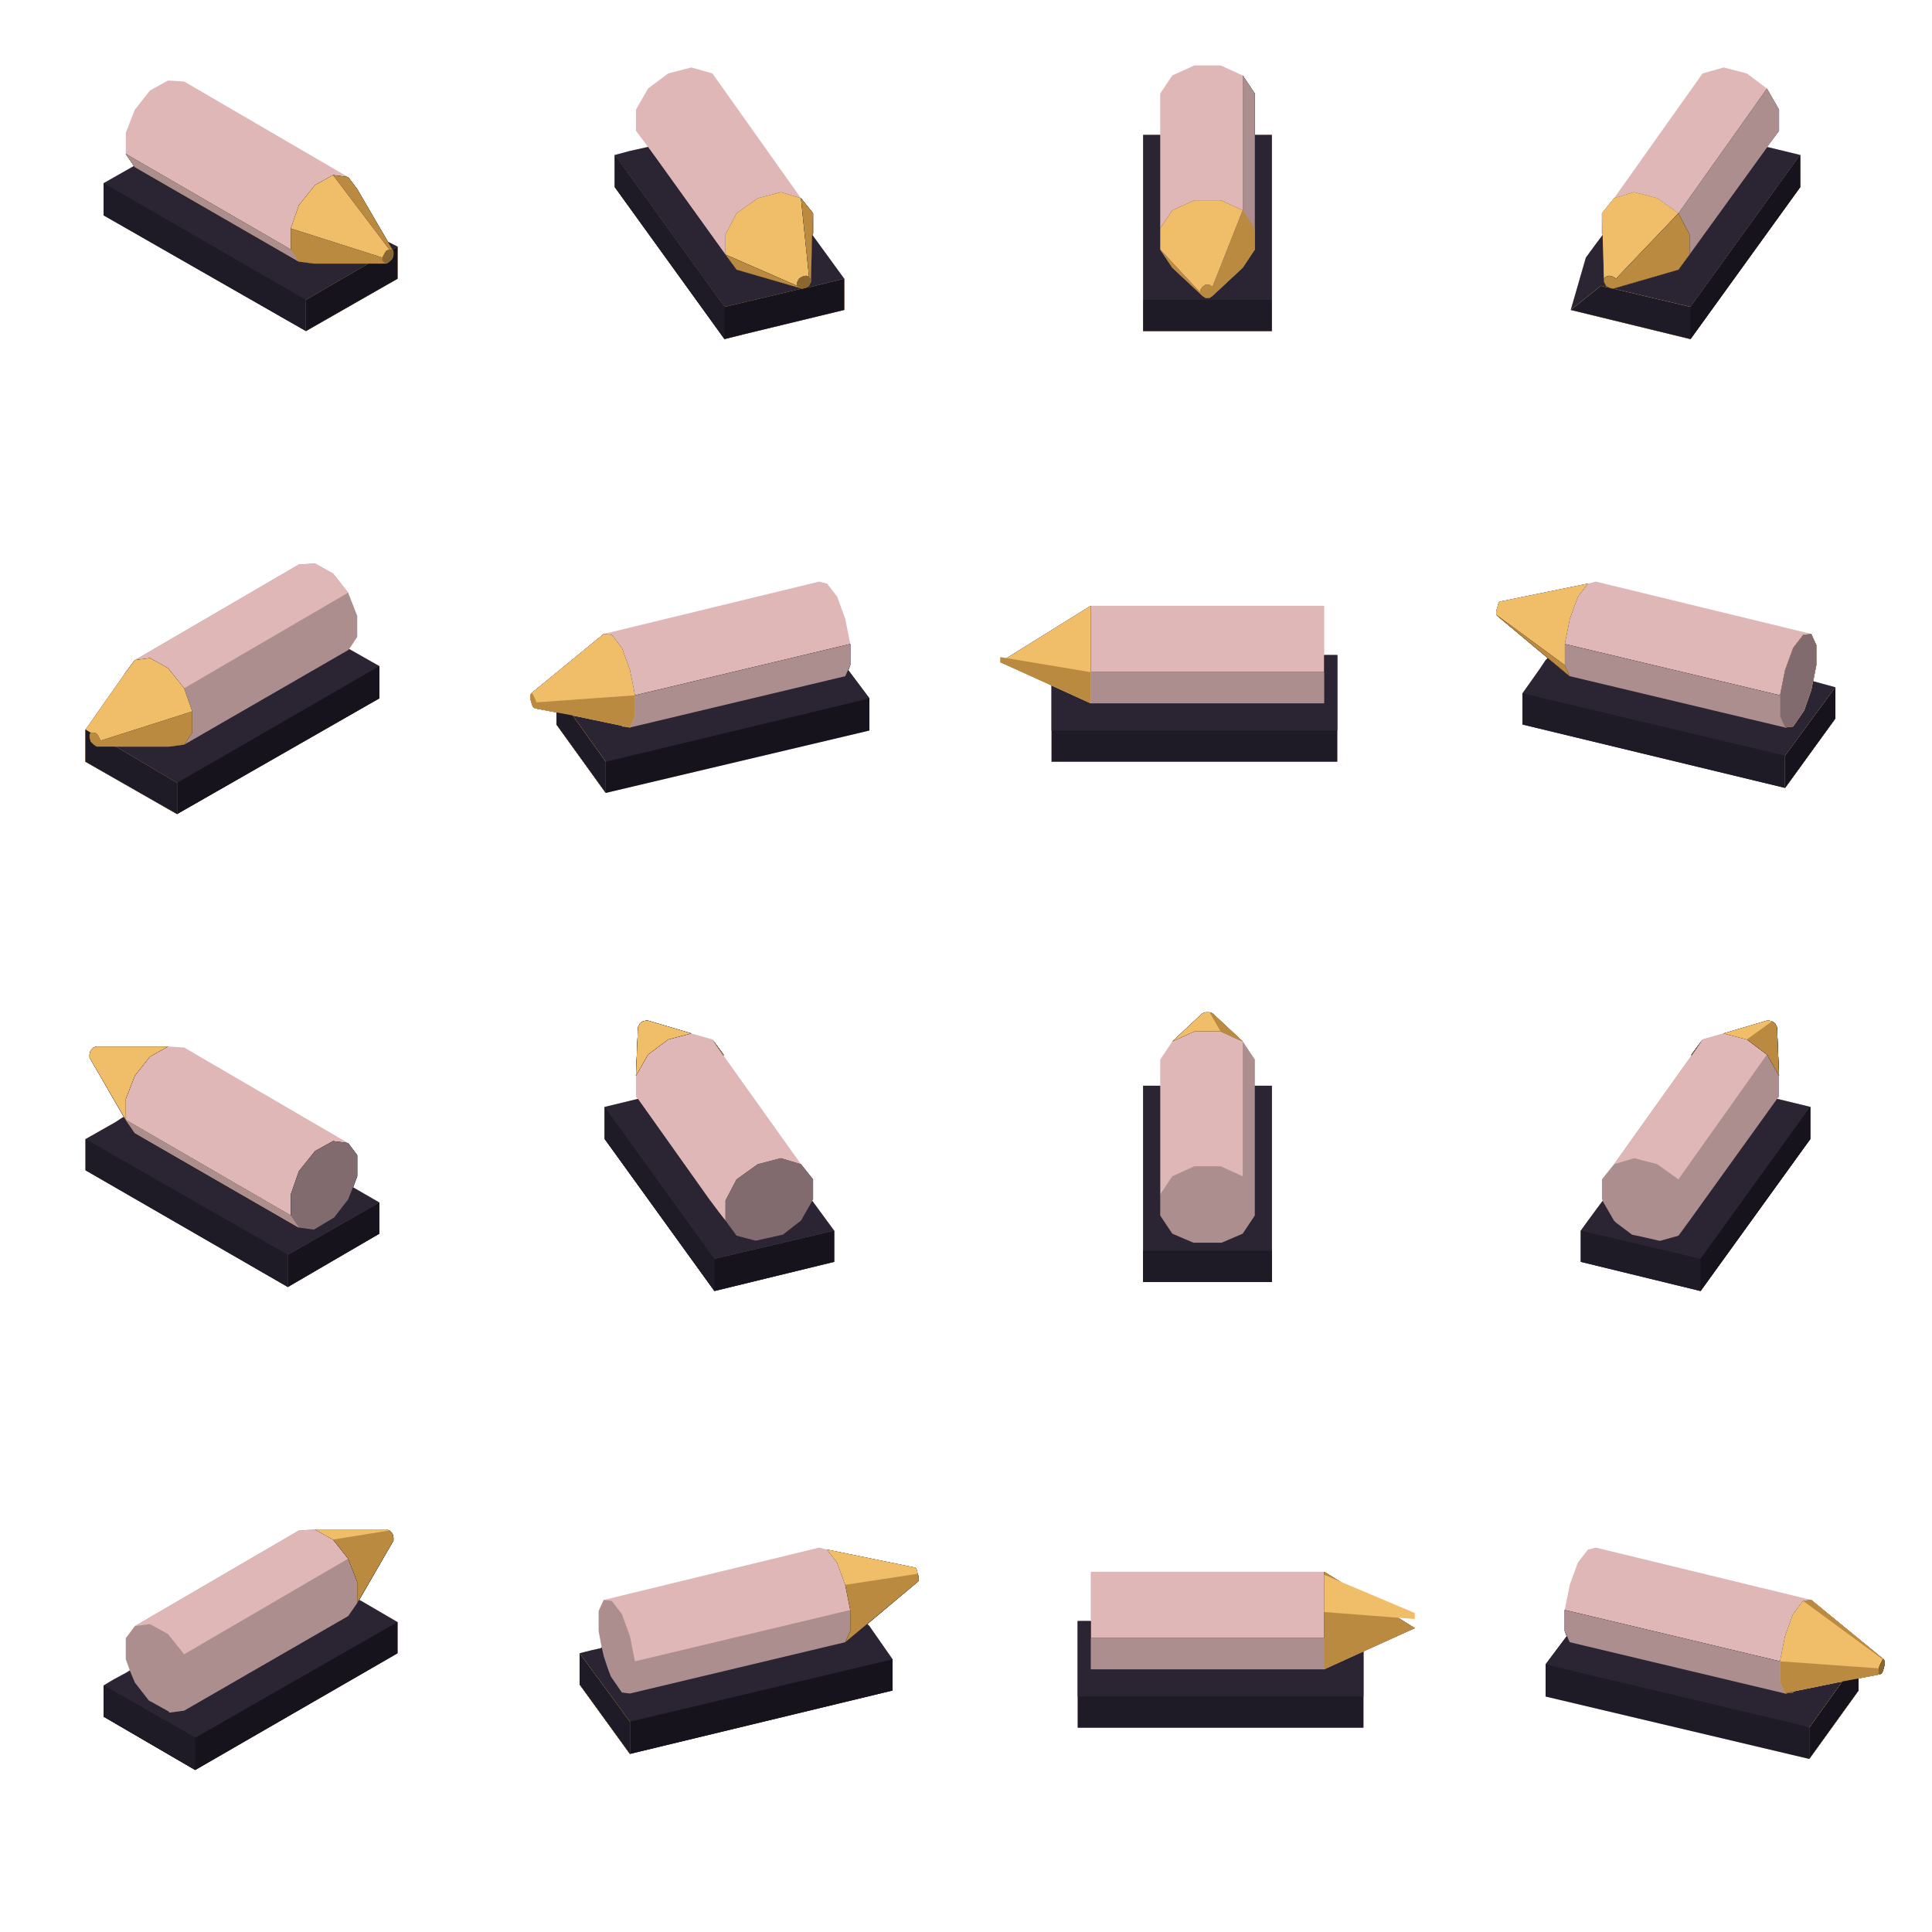
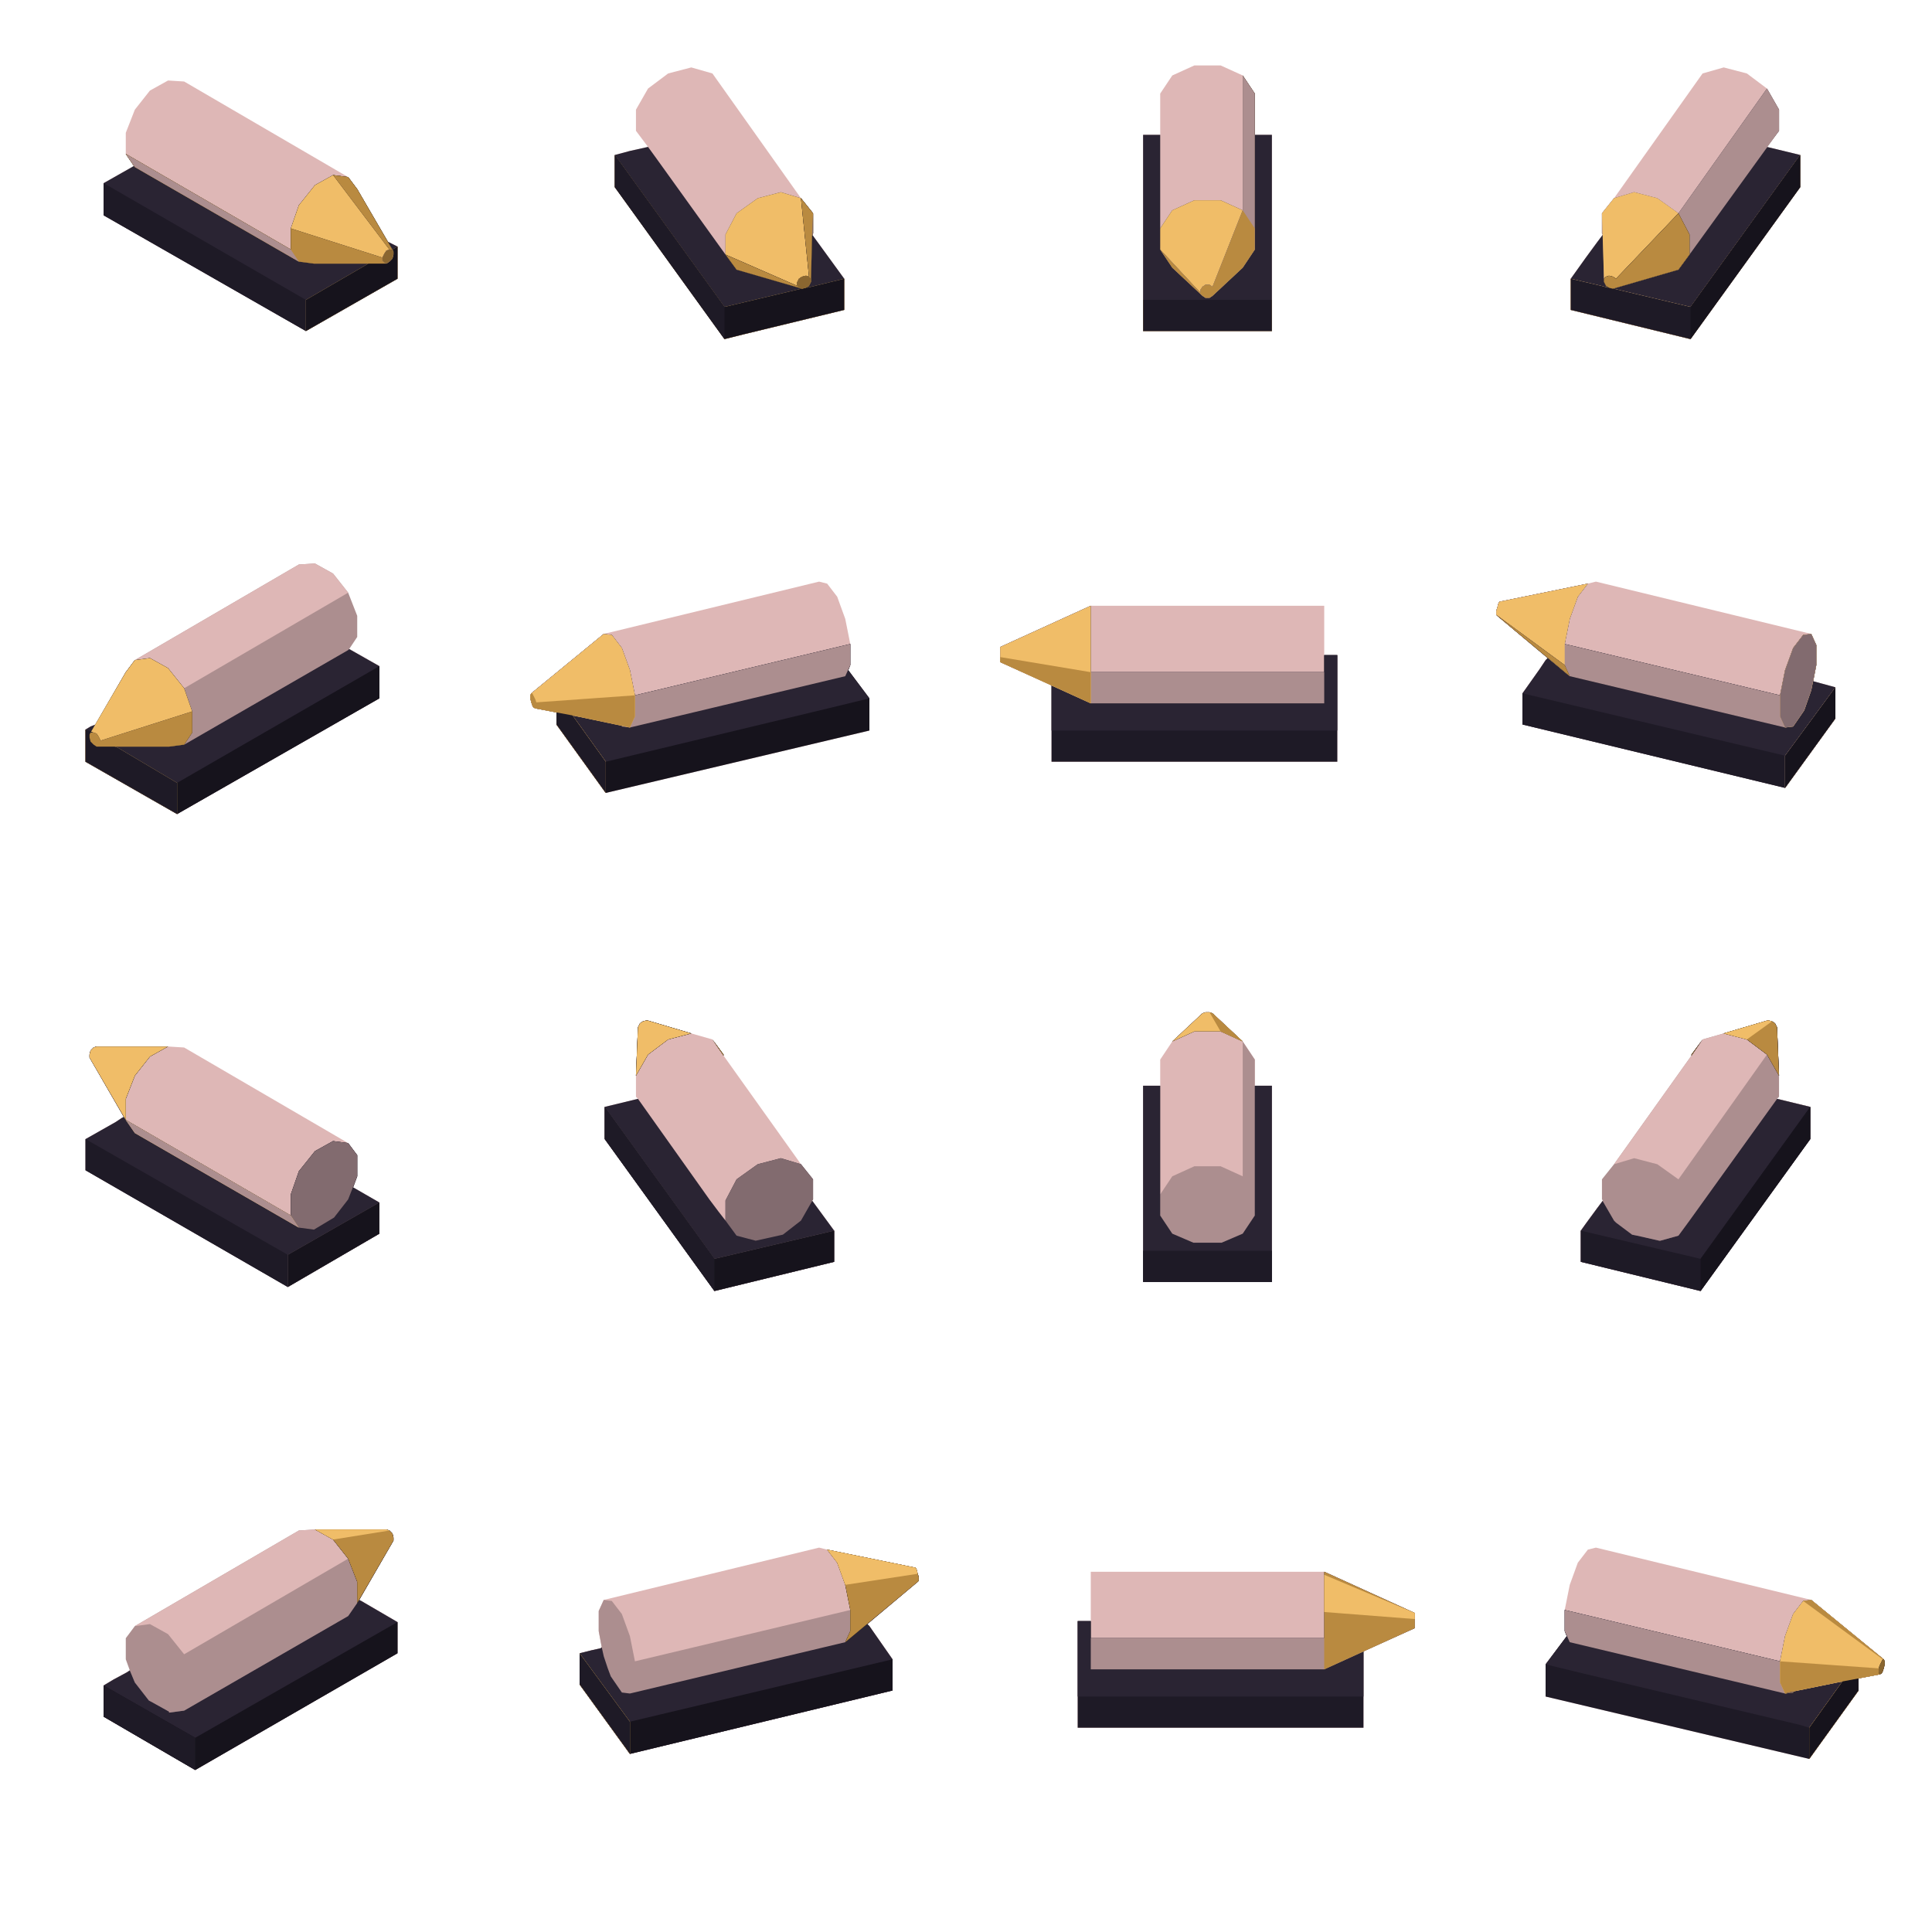
<svg xmlns="http://www.w3.org/2000/svg" width="192" height="192" viewBox="0 0 192 192">
  <svg id="enemy-garnet-frigate-rail-top-0" x="0" y="0" width="48" height="48" viewBox="0 0 48 48">
    <path fill="#deb7b6" d="M39.5,24.5L39.5,27.7L30.4,32.9L10.3,21.4L10.3,18.2L13.3,16.5L12.5,15.3L12.5,13.2L13.4,10.9L14.9,9L16.7,8L18.3,8.1L34.6,17.6L35.5,18.8L38.5,24Z" />
    <path fill="#2a2433" d="M39.5,24.5L39.5,27.7L30.4,32.9L10.3,21.4L10.3,18.2L13.3,16.5L12.5,15.3L28.9,24.8L28.9,22.7L29.7,20.4L31.3,18.4L33.1,17.4L34.6,17.6L35.5,18.8L38.5,24Z" />
    <path fill="#1e1a26" d="M39,24.8L39.5,24.5L39.5,27.7L30.4,32.9L10.3,21.4L10.3,18.2L30.4,29.8L36.6,26.2L31.2,26.2L29.7,26L13.4,16.6L12.5,15.3L28.9,24.8L28.9,22.7L29.7,20.4L31.3,18.4L33.1,17.4L34.6,17.6L35.5,18.8Z" />
    <path fill="#f0bd68" d="M39,24.8L39.5,24.5L39.5,27.7L30.4,32.9L30.4,29.8L36.6,26.2L31.2,26.2L29.7,26L13.4,16.6L12.5,15.3L28.9,24.8L28.9,22.7L29.7,20.4L31.3,18.4L33.1,17.4L34.6,17.6L35.5,18.8Z" />
    <path fill="#16131c" d="M39,24.8L39.5,24.5L39.5,27.7L30.4,32.9L30.4,29.8L36.6,26.2L31.2,26.2L29.7,26L13.4,16.6L12.5,15.3L28.9,24.8L28.9,22.7L38,25.6L38.2,25.2L38.4,24.9L38.7,24.8L33.1,17.4L34.6,17.6L35.5,18.8Z" />
    <path fill="#b98a40" d="M13.4,16.6L12.5,15.3L28.9,24.8L28.9,22.7L38,25.6L38.2,25.2L38.4,24.9L38.7,24.8L33.1,17.4L34.6,17.6L35.5,18.8L39.1,25L39.1,25.3L39,25.7L38.7,26L38.4,26.2L31.2,26.2L29.7,26Z" />
    <path fill="#ac8e8f" d="M13.4,16.6L12.5,15.3L28.9,24.8L29.7,26ZM38.7,24.8L39,24.8L39.1,25L39.1,25.3L39,25.7L38.7,26L38.4,26.2L38.2,26.1L38,25.9L38,25.6L38.2,25.2L38.4,24.9Z" />
    <path fill="#8a6630" d="M38.7,24.8L39,24.8L39.1,25L39.1,25.3L39,25.7L38.7,26L38.4,26.2L38.2,26.1L38,25.9L38,25.6L38.2,25.2L38.4,24.9Z" />
  </svg>
  <svg id="enemy-garnet-frigate-rail-top-1" x="48" y="0" width="48" height="48" viewBox="0 0 48 48">
    <path fill="#deb7b6" d="M35.9,30.8L26,33.2L24,33.7L13.1,18.6L13.1,15.4L14.6,15L16.4,14.6L15.2,13L15.2,10.9L16.4,8.8L18.4,7.3L20.7,6.7L22.8,7.3L31.6,19.7L32.8,21.2L32.8,23.2L32.7,23.3L35.9,27.7Z" />
    <path fill="#2a2433" d="M35.9,30.8L26,33.2L24,33.7L13.1,18.6L13.1,15.4L14.6,15L16.4,14.6L17.2,15.7L24.1,25.3L24.1,23.3L25.2,21.2L27.3,19.7L29.6,19.1L31.6,19.7L32.8,21.2L32.8,23.2L32.7,23.3L35.9,27.7Z" />
    <path fill="#f0bd68" d="M35.9,30.8L26,33.2L24,33.7L13.1,18.6L13.1,15.4L24,30.5L31.6,28.7L31.4,28.6L25.2,26.8L24.1,25.3L24.1,23.3L25.2,21.2L27.3,19.7L29.6,19.1L31.6,19.7L32.8,21.2L32.8,23.2L32.7,23.4L32.6,27.7L32.6,28L32.4,28.4L32.2,28.6L35.9,27.7Z" />
    <path fill="#16131c" d="M35.9,30.8L26,33.2L24,33.7L13.1,18.6L13.1,15.4L24,30.5L31.6,28.7L31.4,28.6L25.2,26.8L24.1,25.3L31.2,28.4L31.2,28.1L31.4,27.7L31.7,27.5L32.1,27.4L32.4,27.5L31.6,19.7L32.8,21.2L32.8,23.2L32.7,23.4L32.6,27.7L32.6,28L32.4,28.4L32.2,28.6L35.9,27.7Z" />
    <path fill="#1e1a26" d="M13.1,15.4L24,30.5L24,33.7L13.1,18.6ZM32.8,21.2L32.8,23.2L32.7,23.4L32.6,27.7L32.6,28L32.4,28.4L32.1,28.6L31.7,28.7L31.4,28.6L25.2,26.8L24.1,25.3L31.2,28.4L31.2,28.1L31.4,27.7L31.7,27.5L32.1,27.4L32.4,27.5L31.6,19.7Z" />
    <path fill="#b98a40" d="M32.8,21.2L32.8,23.2L32.7,23.4L32.6,27.7L32.6,28L32.4,28.4L32.1,28.6L31.7,28.7L31.4,28.6L25.2,26.8L24.1,25.3L31.2,28.4L31.2,28.1L31.4,27.7L31.7,27.5L32.1,27.4L32.4,27.5L31.6,19.7Z" />
    <path fill="#8a6630" d="M32.8,21.2L32.8,23.2L32.7,23.4ZM32.1,27.4L32.4,27.5L32.6,27.7L32.6,28L32.4,28.4L32.1,28.6L31.7,28.7L31.4,28.6L31.2,28.4L31.2,28.1L31.4,27.7L31.7,27.5Z" />
    <path fill="#826b6f" d="M32.8,21.2L32.8,23.2L32.7,23.4Z" />
  </svg>
  <svg id="enemy-garnet-frigate-rail-top-2" x="96" y="0" width="48" height="48" viewBox="0 0 48 48">
    <path fill="#deb7b6" d="M30.4,32.9L17.6,32.9L17.6,13.4L19.3,13.4L19.3,9.3L20.5,7.5L22.7,6.5L25.3,6.5L27.5,7.5L28.7,9.3L28.7,13.4L30.4,13.4Z" />
    <path fill="#2a2433" d="M30.4,32.9L17.6,32.9L17.6,13.4L19.3,13.4L19.3,22.7L20.5,20.9L22.7,19.9L25.3,19.9L27.5,20.9L27.5,7.5L28.7,9.3L28.7,13.4L30.4,13.4Z" />
    <path fill="#f0bd68" d="M30.4,32.9L17.6,32.9L17.6,29.8L30.4,29.8ZM27.5,7.5L28.7,9.3L28.7,24.8L27.5,26.6L24.5,29.4L24.2,29.6L23.8,29.6L23.5,29.4L20.5,26.6L19.3,24.8L19.3,22.7L20.5,20.9L22.7,19.9L25.3,19.9L27.5,20.9Z" />
    <path fill="#1e1a26" d="M30.4,32.9L17.6,32.9L17.6,29.8L30.4,29.8ZM27.5,7.5L28.7,9.3L28.7,24.8L27.5,26.6L24.5,29.4L24.2,29.6L23.8,29.6L23.5,29.4L20.5,26.6L19.3,24.8L23.3,29.1L23.3,28.8L23.5,28.5L23.8,28.3L24.2,28.3L24.5,28.5L27.5,20.9Z" />
    <path fill="#ac8e8f" d="M27.5,7.5L28.7,9.3L28.7,24.8L27.5,26.6L24.5,29.4L24.2,29.6L23.8,29.6L23.5,29.4L20.5,26.6L19.3,24.8L23.3,29.1L23.3,28.8L23.5,28.5L23.8,28.3L24.2,28.3L24.5,28.5L27.5,20.9Z" />
    <path fill="#b98a40" d="M27.5,20.9L28.7,22.7L28.7,24.8L27.5,26.6L24.5,29.4L24.2,29.6L23.8,29.6L23.5,29.4L20.5,26.6L19.3,24.8L23.3,29.1L23.3,28.8L23.5,28.5L23.8,28.3L24.2,28.3L24.5,28.5Z" />
  </svg>
  <svg id="enemy-garnet-frigate-rail-top-3" x="144" y="0" width="48" height="48" viewBox="0 0 48 48">
-     <path fill="#deb7b6" d="M34.9,18.6L24,33.7L12.1,30.8L13.6,25.6L14.7,24.1L15.3,23.3L15.2,23.2L15.2,21.2L16.4,19.7L25.2,7.3L27.3,6.7L29.6,7.3L31.6,8.8L32.8,10.9L32.8,13L31.6,14.6L34.9,15.4Z" />
-     <path fill="#2a2433" d="M34.9,18.6L24,33.7L12.1,30.8L13.6,25.6L14.7,24.1L15.3,23.3L15.2,23.2L15.2,21.2L16.4,19.7L18.4,19.1L20.7,19.7L22.8,21.2L31.6,8.8L32.8,10.9L32.8,13L31.6,14.6L34.9,15.4Z" />
-     <path fill="#ac8e8f" d="M34.9,18.6L24,33.7L12.1,30.8L15.1,28.4L15.8,28.6L15.6,28.4L15.4,28L15.4,27.7L15.3,23.4L15.2,23.2L15.2,21.2L16.4,19.7L18.4,19.1L20.7,19.7L22.8,21.2L31.6,8.8L32.8,10.9L32.8,13L23.9,25.3L22.8,26.8L16.6,28.6L16.4,28.7L24,30.5L34.9,15.4Z" />
-     <path fill="#f0bd68" d="M34.9,18.6L24,33.7L12.1,30.8L15.1,28.4L15.8,28.6L15.6,28.4L15.4,28L15.4,27.7L15.2,21.2L16.4,19.7L18.4,19.1L20.7,19.7L22.8,21.2L23.9,23.3L23.9,25.3L22.8,26.8L16.6,28.6L16.4,28.7L24,30.5L34.9,15.4Z" />
-     <path fill="#1e1a26" d="M34.9,18.6L24,33.7L12.1,30.8L15.1,28.4L15.8,28.6L15.6,28.4L15.4,28L15.4,27.7L15.6,27.5L15.9,27.4L16.3,27.5L16.6,27.7L22.8,21.2L23.9,23.3L23.9,25.3L22.8,26.8L16.6,28.6L16.4,28.7L24,30.5L34.9,15.4Z" />
+     <path fill="#deb7b6" d="M34.9,18.6L24,33.7L12.1,30.8L12.1,27.7L13.6,25.6L14.7,24.1L15.3,23.3L15.2,23.2L15.2,21.2L16.4,19.7L25.2,7.3L27.3,6.7L29.6,7.3L31.6,8.8L32.8,10.9L32.8,13L31.6,14.6L34.9,15.4Z" />
+     <path fill="#2a2433" d="M34.9,18.6L24,33.7L12.1,30.8L12.1,27.7L13.6,25.6L14.7,24.1L15.3,23.3L15.2,23.2L15.2,21.2L16.4,19.7L18.4,19.1L20.7,19.7L22.8,21.2L31.6,8.8L32.8,10.9L32.8,13L31.6,14.6L34.9,15.4Z" />
+     <path fill="#ac8e8f" d="M34.9,18.6L24,33.7L12.1,30.8L12.1,27.7L15.1,28.4L15.8,28.6L15.6,28.4L15.4,28L15.4,27.7L15.3,23.4L15.2,23.2L15.2,21.2L16.4,19.7L18.4,19.1L20.7,19.7L22.8,21.2L31.6,8.8L32.8,10.9L32.8,13L23.9,25.3L22.8,26.8L16.6,28.6L16.4,28.7L24,30.5L34.9,15.4Z" />
+     <path fill="#f0bd68" d="M34.9,18.6L24,33.7L12.1,30.8L12.1,27.7L15.1,28.4L15.8,28.6L15.6,28.4L15.4,28L15.4,27.7L15.2,21.2L16.4,19.7L18.4,19.1L20.7,19.7L22.8,21.2L23.9,23.3L23.9,25.3L22.8,26.8L16.6,28.6L16.4,28.7L24,30.5L34.9,15.4Z" />
+     <path fill="#1e1a26" d="M34.9,18.6L24,33.7L12.1,30.8L12.1,27.7L15.1,28.4L15.8,28.6L15.6,28.4L15.4,28L15.4,27.7L15.6,27.5L15.9,27.4L16.3,27.5L16.6,27.7L22.8,21.2L23.9,23.3L23.9,25.3L22.8,26.8L16.6,28.6L16.4,28.7L24,30.5L34.9,15.4Z" />
    <path fill="#16131c" d="M34.9,18.6L24,33.7L24,30.5L34.9,15.4ZM22.8,21.2L23.9,23.3L23.9,25.3L22.8,26.8L16.6,28.6L16.3,28.7L15.9,28.6L15.6,28.4L15.4,28L15.4,27.7L15.6,27.5L15.9,27.4L16.3,27.5L16.6,27.7Z" />
    <path fill="#b98a40" d="M22.8,21.2L23.9,23.3L23.9,25.3L22.8,26.8L16.6,28.6L16.3,28.7L15.9,28.6L15.6,28.4L15.4,28L15.4,27.7L15.6,27.5L15.9,27.4L16.3,27.5L16.6,27.7Z" />
  </svg>
  <svg id="enemy-garnet-frigate-rail-top-4" x="0" y="48" width="48" height="48" viewBox="0 0 48 48">
    <path fill="#ac8e8f" d="M37.7,21.4L17.6,32.9L8.5,27.7L8.5,24.5L9,24.2L9.5,24L12.5,18.8L13.4,17.6L29.7,8.1L31.3,8L33.1,9L34.6,10.9L35.5,13.2L35.5,15.3L34.7,16.5L37.7,18.2Z" />
    <path fill="#deb7b6" d="M37.7,21.4L17.6,32.9L8.5,27.7L8.5,24.5L9,24.2L9.5,24L12.5,18.8L13.4,17.6L29.7,8.1L31.3,8L33.1,9L34.6,10.9L18.3,20.4L19.1,22.7L19.1,24.8L18.3,26L34.6,16.6L34.7,16.5L37.7,18.2Z" />
    <path fill="#2a2433" d="M37.7,21.4L17.6,32.9L8.5,27.7L8.5,24.5L9,24.2L9.5,24L12.5,18.8L13.4,17.6L14.9,17.4L16.7,18.4L18.3,20.4L19.1,22.7L19.1,24.8L18.3,26L34.6,16.6L34.7,16.5L37.7,18.2Z" />
-     <path fill="#16131c" d="M37.7,21.4L17.6,32.9L8.5,27.7L8.5,24.5L12.5,18.8L13.4,17.6L14.9,17.4L16.7,18.4L18.3,20.4L19.1,22.7L19.1,24.8L18.3,26L16.8,26.2L11.4,26.2L11.7,26.3L17.6,29.8L37.7,18.2Z" />
-     <path fill="#f0bd68" d="M17.6,32.9L8.5,27.7L8.5,24.5L12.5,18.8L13.4,17.6L14.9,17.4L16.7,18.4L18.3,20.4L19.1,22.7L19.1,24.8L18.3,26L16.8,26.2L11.4,26.2L11.7,26.3L17.6,29.8Z" />
-     <path fill="#1e1a26" d="M17.6,32.9L8.5,27.7L8.5,24.5L9,24.8L9.3,24.8L9.6,24.9L9.8,25.2L10,25.6L19.1,22.7L19.1,24.8L18.3,26L16.8,26.2L11.4,26.2L11.7,26.3L17.6,29.8Z" />
+     <path fill="#16131c" d="M37.7,21.4L17.6,32.9L8.5,27.7L8.5,24.5L9,24.8L12.5,18.8L13.4,17.6L14.9,17.4L16.7,18.4L18.3,20.4L19.1,22.7L19.1,24.8L18.3,26L16.8,26.2L11.4,26.2L11.7,26.3L17.6,29.8L37.7,18.2Z" />
+     <path fill="#f0bd68" d="M17.6,32.9L8.5,27.7L8.5,24.5L9,24.8L12.5,18.8L13.4,17.6L14.9,17.4L16.7,18.4L18.3,20.4L19.1,22.7L19.1,24.8L18.3,26L16.8,26.2L11.4,26.2L11.7,26.3L17.6,29.8Z" />
+     <path fill="#1e1a26" d="M17.6,32.9L8.5,27.7L8.5,24.5L9.3,24.8L9.6,24.9L9.8,25.2L10,25.6L19.1,22.7L19.1,24.8L18.3,26L16.8,26.2L11.4,26.2L11.7,26.3L17.6,29.8Z" />
    <path fill="#b98a40" d="M19.1,22.7L19.1,24.8L18.3,26L16.8,26.2L9.6,26.2L9.3,26L9,25.7L8.9,25.3L8.9,25L9,24.8L9.3,24.8L9.6,24.9L9.8,25.2L10,25.6Z" />
  </svg>
  <svg id="enemy-garnet-frigate-rail-top-5" x="48" y="48" width="48" height="48" viewBox="0 0 48 48">
    <path fill="#deb7b6" d="M38.4,24.6L12.2,30.8L7.3,24L7.3,22.8L5.2,22.4L5,22.3L4.9,22.1L4.8,21.8L4.7,21.4L4.7,21.1L4.8,20.9L12,15L33.4,9.8L34.2,10L35.2,11.3L36,13.5L36.5,16L36.5,18.1L36.3,18.6L38.4,21.4Z" />
    <path fill="#16131c" d="M38.4,24.6L12.2,30.8L7.3,24L7.3,22.8L5.2,22.4L5,22.3L4.9,22.1L4.8,21.8L4.7,21.4L4.7,21.1L4.8,20.9L12,15L12.8,15.1L13.8,16.4L14.6,18.6L15.1,21.1L36.5,16L36.5,18.1L36.3,18.6L38.4,21.4Z" />
    <path fill="#2a2433" d="M12.2,30.8L7.3,24L7.3,22.8L5.2,22.4L5,22.3L4.9,22.1L4.8,21.8L4.7,21.4L4.7,21.1L4.8,20.9L12,15L12.8,15.1L13.8,16.4L14.6,18.6L15.1,21.1L36.5,16L36.5,18.1L36.3,18.6L38.4,21.4L34.7,22.3L12.2,27.7Z" />
    <path fill="#ac8e8f" d="M12.2,30.8L7.3,24L7.3,22.8L5.2,22.4L5,22.3L4.9,22.1L4.8,21.8L4.7,21.4L4.7,21.1L4.8,20.9L12,15L12.8,15.1L13.8,16.4L14.6,18.6L15.1,21.1L36.5,16L36.5,18.1L36,19.2L14.6,24.3L13.8,24.2L13.8,24.1L8.9,23.1L12.2,27.7Z" />
    <path fill="#f0bd68" d="M12.2,30.8L7.3,24L7.3,22.8L5.2,22.4L5,22.3L4.9,22.1L4.8,21.8L4.7,21.4L4.7,21.1L4.8,20.9L12,15L12.8,15.1L13.8,16.4L14.6,18.6L15.1,21.1L15.1,23.2L14.6,24.3L8.9,23.1L12.2,27.7Z" />
    <path fill="#b98a40" d="M12.2,30.8L7.3,24L7.3,22.8L5.2,22.4L5,22.3L4.9,22.1L4.8,21.8L4.7,21.4L4.7,21.1L4.8,20.9L4.9,20.9L5.2,21.5L5.3,21.8L15.1,21.1L15.1,23.2L14.6,24.3L8.9,23.1L12.2,27.7Z" />
    <path fill="#1e1a26" d="M12.2,30.8L7.3,24L7.3,22.8L8.9,23.1L12.2,27.7Z" />
  </svg>
  <svg id="enemy-garnet-frigate-rail-top-6" x="96" y="48" width="48" height="48" viewBox="0 0 48 48">
-     <path fill="#deb7b6" d="M36.9,27.7L8.5,27.7L8.5,20.1L3.4,17.8L12.4,12.2L35.6,12.2L35.6,17.1L36.9,17.1Z" />
-     <path fill="#1e1a26" d="M36.9,27.7L8.5,27.7L8.5,20.1L3.4,17.8L12.4,12.2L12.4,18.8L35.6,18.8L35.6,17.1L36.9,17.1Z" />
-     <path fill="#2a2433" d="M36.9,24.6L8.5,24.6L8.5,20.1L3.4,17.8L12.4,12.2L12.4,18.8L35.6,18.8L35.6,17.1L36.9,17.1Z" />
-     <path fill="#ac8e8f" d="M35.6,18.8L35.6,21.9L12.4,21.9L3.4,17.8L12.4,12.2L12.4,18.8Z" />
-     <path fill="#f0bd68" d="M12.4,21.9L3.4,17.8L12.4,12.2Z" />
+     <path fill="#deb7b6" d="M36.9,27.7L8.5,27.7L8.5,20.1L3.4,17.8L3.4,16.3L12.4,12.2L35.6,12.2L35.6,17.1L36.9,17.1Z" />
+     <path fill="#1e1a26" d="M36.9,27.7L8.5,27.7L8.5,20.1L3.4,17.8L3.4,16.3L12.4,12.2L12.4,18.8L35.6,18.8L35.6,17.1L36.9,17.1Z" />
+     <path fill="#2a2433" d="M36.9,24.6L8.5,24.6L8.5,20.1L3.4,17.8L3.4,16.3L12.4,12.2L12.4,18.8L35.6,18.8L35.6,17.1L36.9,17.1Z" />
+     <path fill="#ac8e8f" d="M35.6,18.8L35.6,21.9L12.4,21.9L3.4,17.8L3.4,16.3L12.4,12.2L12.4,18.8Z" />
+     <path fill="#f0bd68" d="M12.4,21.9L3.4,17.8L3.4,16.3L12.4,12.2Z" />
    <path fill="#b98a40" d="M12.4,18.8L12.4,21.9L3.4,17.8L3.4,17.3Z" />
  </svg>
  <svg id="enemy-garnet-frigate-rail-top-7" x="144" y="48" width="48" height="48" viewBox="0 0 48 48">
    <path fill="#deb7b6" d="M38.4,20.3L38.4,23.4L33.4,30.3L7.3,24L7.3,20.9L9,18.5L9.6,17.6L9.8,17.4L4.8,13.2L4.7,13.1L4.7,12.7L4.8,12.4L4.9,12L5,11.8L13.8,10L14.6,9.8L36,15L36.5,16.1L36.5,18.1L36.2,19.7Z" />
    <path fill="#2a2433" d="M38.4,20.3L38.4,23.4L33.4,30.3L7.3,24L7.3,20.9L9,18.5L9.6,17.6L9.8,17.4L4.8,13.2L4.7,13.1L4.7,12.7L4.8,12.4L4.9,12L5,11.8L13.8,10L12.8,11.3L12,13.5L11.5,16L32.9,21.1L33.4,18.6L34.2,16.4L35.2,15.1L36,15L36.5,16.1L36.5,18.1L36.2,19.7Z" />
    <path fill="#1e1a26" d="M33.4,27.1L38.4,20.3L38.4,23.4L33.4,30.3L7.3,24L7.3,20.9ZM11.5,16L32.9,21.1L33.4,18.6L34.2,16.4L35.2,15.1L36,15L36.5,16.1L36.5,18.1L36,20.6L35.3,22.6L34.2,24.2L33.4,24.3L12,19.2L4.8,13.2L4.7,13.1L4.7,12.7L4.8,12.4L4.9,12L5,11.8L13.8,10L12.8,11.3L12,13.5Z" />
    <path fill="#ac8e8f" d="M33.4,27.1L38.4,20.3L38.4,23.4L33.4,30.3ZM11.5,16L32.9,21.1L33.4,18.6L34.2,16.4L35.2,15.1L36,15L36.5,16.1L36.5,18.1L36,20.6L35.3,22.6L34.2,24.2L33.4,24.3L12,19.2L4.8,13.2L4.7,13.1L4.7,12.7L4.8,12.4L4.9,12L5,11.8L13.8,10L12.8,11.3L12,13.5Z" />
    <path fill="#f0bd68" d="M33.4,27.1L38.4,20.3L38.4,23.4L33.4,30.3ZM35.2,15.1L36,15L36.5,16.1L36.5,18.1L36,20.6L35.3,22.6L34.2,24.2L33.4,24.3L32.9,23.2L32.9,21.1L33.4,18.6L34.2,16.4ZM12.8,11.3L12,13.5L11.5,16L11.5,18.1L12,19.2L4.8,13.2L4.7,13.1L4.7,12.7L4.8,12.4L4.9,12L5,11.8L13.8,10Z" />
    <path fill="#826b6f" d="M33.4,27.1L38.4,20.3L38.4,23.4L33.4,30.3ZM35.2,15.1L36,15L36.5,16.1L36.5,18.1L36,20.6L35.3,22.6L34.2,24.2L33.4,24.3L32.9,23.2L32.9,21.1L33.4,18.6L34.2,16.4ZM11.5,18.1L12,19.2L4.8,13.2L4.7,13.1Z" />
    <path fill="#16131c" d="M33.4,27.1L38.4,20.3L38.4,23.4L33.4,30.3ZM11.5,18.1L12,19.2L4.8,13.2L4.7,13.1Z" />
    <path fill="#b98a40" d="M11.5,18.1L12,19.2L4.8,13.2L4.7,13.1Z" />
  </svg>
  <svg id="enemy-garnet-frigate-rail-top-8" x="0" y="96" width="48" height="48" viewBox="0 0 48 48">
    <path fill="#deb7b6" d="M37.7,23.5L37.7,26.6L28.6,31.9L8.5,20.3L8.5,17.2L11.5,15.5L12.1,15.1L12.3,15L8.9,9.1L8.9,8.8L9,8.4L9.3,8.1L9.6,8L16.7,8L18.3,8.1L34.6,17.6L35.5,18.8L35.5,20.9L35.1,22Z" />
    <path fill="#2a2433" d="M37.7,23.5L37.7,26.6L28.6,31.9L8.5,20.3L8.5,17.2L11.5,15.5L12.1,15.1L12.3,15L8.9,9.1L8.9,8.8L9,8.4L9.3,8.1L9.6,8L16.7,8L14.9,9L13.4,10.9L12.5,13.2L12.5,15.3L28.9,24.8L28.9,22.7L29.7,20.4L31.3,18.4L33.1,17.4L34.6,17.6L35.5,18.8L35.5,20.9L35.1,22Z" />
    <path fill="#1e1a26" d="M28.6,28.7L37.7,23.5L37.7,26.6L28.6,31.9L8.5,20.3L8.5,17.2ZM29.7,26L13.4,16.6L12.5,15.3L28.9,24.8L28.9,22.7L29.7,20.4L31.3,18.4L33.1,17.4L34.6,17.6L35.5,18.8L35.5,20.9L34.6,23.2L33.2,25L31.2,26.2ZM12.5,15.3L8.9,9.1L8.9,8.8L9,8.4L9.3,8.1L9.6,8L16.7,8L14.9,9L13.4,10.9L12.5,13.2Z" />
    <path fill="#826b6f" d="M28.6,28.7L37.7,23.5L37.7,26.6L28.6,31.9ZM29.7,26L13.4,16.6L12.5,15.3L28.9,24.8L28.9,22.7L29.7,20.4L31.3,18.4L33.1,17.4L34.6,17.6L35.5,18.8L35.5,20.9L34.6,23.2L33.2,25L31.2,26.2ZM12.5,15.3L8.9,9.1L8.9,8.8L9,8.4L9.3,8.1L9.6,8L16.7,8L14.9,9L13.4,10.9L12.5,13.2Z" />
    <path fill="#16131c" d="M28.6,28.7L37.7,23.5L37.7,26.6L28.6,31.9ZM28.9,24.8L29.7,26L13.4,16.6L12.5,15.3ZM12.5,15.3L8.9,9.1L8.9,8.8L9,8.4L9.3,8.1L9.6,8L16.7,8L14.9,9L13.4,10.9L12.5,13.2Z" />
    <path fill="#f0bd68" d="M28.9,24.8L29.7,26L13.4,16.6L12.5,15.3ZM12.5,15.3L8.9,9.1L8.9,8.8L9,8.4L9.3,8.1L9.6,8L16.7,8L14.9,9L13.4,10.9L12.5,13.2Z" />
    <path fill="#ac8e8f" d="M28.9,24.8L29.7,26L13.4,16.6L12.5,15.3Z" />
  </svg>
  <svg id="enemy-garnet-frigate-rail-top-9" x="48" y="96" width="48" height="48" viewBox="0 0 48 48">
    <path fill="#deb7b6" d="M34.9,26.3L34.9,29.4L23,32.3L12.1,17.2L12.1,14L15.4,13.2L15.2,13L15.2,10.9L15.4,6.1L15.6,5.7L15.9,5.5L16.3,5.4L20.7,6.7L22.8,7.3L23.9,8.8L23.9,8.9L31.6,19.7L32.8,21.2L32.8,23.2L32.7,23.3Z" />
    <path fill="#2a2433" d="M34.9,26.3L34.9,29.4L23,32.3L12.1,17.2L12.1,14L15.4,13.2L22.5,23.2L23.4,24.4L24.1,25.3L24.1,23.3L25.2,21.2L27.3,19.7L29.6,19.1L31.6,19.7L32.8,21.2L32.8,23.2L32.7,23.3ZM18.4,7.3L16.4,8.8L15.2,10.9L15.4,6.1L15.6,5.7L15.9,5.5L16.3,5.4L20.7,6.7ZM22.8,7.3L23.9,8.8L23.9,8.9Z" />
    <path fill="#826b6f" d="M23,29.1L34.9,26.3L34.9,29.4L23,32.3L12.1,17.2L12.1,14ZM29.6,19.1L31.6,19.7L32.8,21.2L32.8,23.2L31.6,25.3L29.8,26.7L27.1,27.3L25.2,26.8L24.1,25.3L24.1,23.3L25.2,21.2L27.3,19.7ZM18.4,7.3L16.4,8.8L15.2,10.9L15.4,6.1L15.6,5.7L15.9,5.5L16.3,5.4L20.7,6.7ZM22.8,7.3L23.9,8.8L23.9,8.9Z" />
    <path fill="#16131c" d="M23,29.1L34.9,26.3L34.9,29.4L23,32.3L12.1,17.2L12.1,14ZM18.4,7.3L16.4,8.8L15.2,10.9L15.4,6.1L15.6,5.7L15.9,5.5L16.3,5.4L20.7,6.7ZM22.8,7.3L23.9,8.8L23.9,8.9Z" />
    <path fill="#1e1a26" d="M23,32.3L12.1,17.2L12.1,14L23,29.1ZM18.4,7.3L16.4,8.8L15.2,10.9L15.4,6.1L15.6,5.7L15.9,5.5L16.3,5.4L20.7,6.7ZM22.8,7.3L23.9,8.8L23.9,8.9Z" />
    <path fill="#f0bd68" d="M18.4,7.3L16.4,8.8L15.2,10.9L15.4,6.1L15.6,5.7L15.9,5.5L16.3,5.4L20.7,6.7ZM22.8,7.3L23.9,8.8L23.9,8.9Z" />
    <path fill="#8a6630" d="M22.8,7.3L23.9,8.8L23.9,8.9Z" />
  </svg>
  <svg id="enemy-garnet-frigate-rail-top-10" x="96" y="96" width="48" height="48" viewBox="0 0 48 48">
    <path fill="#deb7b6" d="M30.4,31.4L17.6,31.4L17.6,11.9L19.3,11.9L19.3,9.3L20.5,7.5L23.5,4.7L23.8,4.6L24.2,4.6L24.5,4.7L27.5,7.5L28.7,9.3L28.7,11.9L30.4,11.9Z" />
    <path fill="#ac8e8f" d="M30.4,31.4L17.6,31.4L17.6,11.9L19.3,11.9L19.3,22.7L20.5,20.9L22.7,19.9L25.3,19.9L27.5,20.9L27.5,7.5L28.7,9.3L28.7,11.9L30.4,11.9ZM27.5,7.5L25.3,6.5L22.7,6.5L20.5,7.5L23.5,4.7L23.8,4.6L24.2,4.6L24.5,4.7Z" />
    <path fill="#2a2433" d="M30.4,31.4L17.6,31.4L17.6,11.9L19.3,11.9L19.3,24.8L20.5,26.6L22.6,27.5L25.4,27.5L27.5,26.6L28.7,24.8L28.7,11.9L30.4,11.9ZM22.7,6.5L20.5,7.5L23.5,4.7L23.8,4.6L24.2,4.6L24.5,4.7L27.5,7.5L25.3,6.5Z" />
    <path fill="#1e1a26" d="M17.6,28.3L30.4,28.3L30.4,31.4L17.6,31.4ZM22.7,6.5L20.5,7.5L23.5,4.7L23.8,4.6L24.2,4.6L24.5,4.7L27.5,7.5L25.3,6.5Z" />
    <path fill="#f0bd68" d="M22.7,6.5L20.5,7.5L23.5,4.7L23.8,4.6L24.2,4.6L24.5,4.7L27.5,7.5L25.3,6.5Z" />
    <path fill="#b98a40" d="M27.5,7.5L25.3,6.5L24.2,4.6L24.5,4.7Z" />
  </svg>
  <svg id="enemy-garnet-frigate-rail-top-11" x="144" y="96" width="48" height="48" viewBox="0 0 48 48">
    <path fill="#ac8e8f" d="M25,32.3L13.1,29.4L13.1,26.3L13.6,25.6L14.7,24.1L15.3,23.3L15.2,23.2L15.2,21.2L16.4,19.7L24.1,8.9L24.1,8.8L25.2,7.3L27.3,6.7L31.7,5.4L32.1,5.5L32.4,5.7L32.6,6.1L32.8,10.9L32.8,13L32.6,13.2L35.9,14L35.9,17.2Z" />
    <path fill="#deb7b6" d="M25,32.3L13.1,29.4L13.1,26.3L13.6,25.6L14.7,24.1L15.3,23.3L15.3,23.4L16.4,25.3L16.6,25.5L18.2,26.7L18.7,26.8L20.9,27.3L21,27.3L22.8,26.8L23.9,25.3L32.6,13.2L35.9,14L35.9,17.2ZM18.4,19.1L16.4,19.7L24.1,8.9L24.1,8.8L25.2,7.3L27.3,6.7L31.7,5.4L32.1,5.5L32.4,5.7L32.6,6.1L32.8,10.9L31.6,8.8L22.8,21.2L20.7,19.7Z" />
    <path fill="#2a2433" d="M25,32.3L13.1,29.4L13.1,26.3L13.6,25.6L14.7,24.1L15.3,23.3L15.3,23.4L16.4,25.3L16.6,25.5L18.2,26.7L18.7,26.8L20.9,27.3L21,27.3L22.8,26.8L23.9,25.3L32.6,13.2L35.9,14L35.9,17.2ZM32.8,10.9L31.6,8.8L29.6,7.3L27.3,6.7L31.7,5.4L32.1,5.5L32.4,5.7L32.6,6.1ZM24.1,8.9L24.1,8.8L25.2,7.3Z" />
    <path fill="#1e1a26" d="M13.1,26.3L25,29.1L35.9,14L35.9,17.2L25,32.3L13.1,29.4ZM32.8,10.9L31.6,8.8L29.6,7.3L27.3,6.7L31.7,5.4L32.1,5.5L32.4,5.7L32.6,6.1ZM24.1,8.9L24.1,8.8L25.2,7.3Z" />
    <path fill="#16131c" d="M25,29.1L35.9,14L35.9,17.2L25,32.3ZM32.8,10.9L31.6,8.8L29.6,7.3L27.3,6.7L31.7,5.4L32.1,5.5L32.4,5.7L32.6,6.1ZM24.1,8.9L24.1,8.8L25.2,7.3Z" />
    <path fill="#b98a40" d="M32.8,10.9L31.6,8.8L29.6,7.3L27.3,6.7L31.7,5.4L32.1,5.5L32.4,5.7L32.6,6.1ZM24.1,8.9L24.1,8.8L25.2,7.3Z" />
    <path fill="#f0bd68" d="M29.6,7.3L27.3,6.7L31.7,5.4L32.1,5.5Z" />
  </svg>
  <svg id="enemy-garnet-frigate-rail-top-12" x="0" y="144" width="48" height="48" viewBox="0 0 48 48">
    <path fill="#ac8e8f" d="M19.4,31.9L10.3,26.6L10.3,23.5L11.3,22.9L12.6,22.2L12.9,22L12.5,20.9L12.5,18.8L13.4,17.6L29.7,8.1L31.3,8L38.4,8L38.7,8.1L39,8.4L39.1,8.8L39.1,9.1L35.7,15L35.9,15.1L39.5,17.2L39.5,20.3Z" />
    <path fill="#deb7b6" d="M19.4,31.9L10.3,26.6L10.3,23.5L11.3,22.9L12.6,22.2L12.9,22L13.4,23.2L14.8,25L15,25.1L16.8,26.1L16.8,26.2L18.3,26L34.6,16.6L35.5,15.3L35.5,13.2L34.6,10.9L18.3,20.4L16.7,18.4L14.9,17.4L13.4,17.6L29.7,8.1L31.3,8L38.4,8L38.7,8.1L39,8.4L39.1,8.8L39.1,9.1L35.7,15L35.9,15.1L39.5,17.2L39.5,20.3Z" />
    <path fill="#2a2433" d="M19.4,31.9L10.3,26.6L10.3,23.5L11.3,22.9L12.6,22.2L12.9,22L13.4,23.2L14.8,25L15,25.1L16.8,26.1L16.8,26.2L18.3,26L34.6,16.6L35.5,15.3L35.5,13.2L34.6,10.9L33.1,9L31.3,8L38.4,8L38.7,8.1L39,8.4L39.1,8.8L39.1,9.1L35.7,15L35.9,15.1L39.5,17.2L39.5,20.3Z" />
    <path fill="#16131c" d="M10.3,23.5L19.4,28.7L39.5,17.2L39.5,20.3L19.4,31.9L10.3,26.6ZM35.5,15.3L35.5,13.2L34.6,10.9L33.1,9L31.3,8L38.4,8L38.7,8.1L39,8.4L39.1,8.8L39.1,9.1Z" />
    <path fill="#1e1a26" d="M10.3,23.5L19.4,28.7L19.4,31.9L10.3,26.6ZM35.5,15.3L35.5,13.2L34.6,10.9L33.1,9L31.3,8L38.4,8L38.7,8.1L39,8.4L39.1,8.8L39.1,9.1Z" />
    <path fill="#b98a40" d="M35.5,15.3L35.5,13.2L34.6,10.9L33.1,9L31.3,8L38.4,8L38.7,8.1L39,8.4L39.1,8.8L39.1,9.1Z" />
    <path fill="#f0bd68" d="M33.1,9L31.3,8L38.4,8L38.7,8.1Z" />
  </svg>
  <svg id="enemy-garnet-frigate-rail-top-13" x="48" y="144" width="48" height="48" viewBox="0 0 48 48">
    <path fill="#deb7b6" d="M14.6,30.3L9.6,23.4L9.6,20.3L10.8,20L11.7,19.8L11.8,19.7L11.5,18.1L11.5,16.1L12,15L33.4,9.8L34.2,10L43,11.8L43.1,12L43.2,12.4L43.3,12.7L43.3,13.1L43.2,13.2L38.2,17.4L38.4,17.6L40.7,20.9L40.7,24Z" />
    <path fill="#ac8e8f" d="M14.6,30.3L9.6,23.4L9.6,20.3L10.8,20L11.7,19.8L11.8,19.7L11.5,18.1L11.5,16.1L12,15L12.8,15.1L13.8,16.4L14.6,18.6L15.1,21.1L36.5,16L36,13.5L35.2,11.3L34.2,10L43,11.8L43.1,12L43.2,12.4L43.3,12.7L43.3,13.1L43.2,13.2L38.2,17.4L38.4,17.6L40.7,20.9L40.7,24Z" />
    <path fill="#2a2433" d="M14.6,30.3L9.6,23.4L9.6,20.3L10.8,20L11.7,19.8L11.8,19.7L12,20.6L12.4,21.8L12.7,22.6L13.8,24.2L14.6,24.3L36,19.2L36.5,18.1L36.5,16L36,13.5L35.2,11.3L34.2,10L43,11.8L43.1,12L43.2,12.4L43.3,12.7L43.3,13.1L43.2,13.2L38.2,17.4L38.4,17.6L40.7,20.9L40.7,24Z" />
    <path fill="#16131c" d="M9.6,20.3L14.6,27.1L40.7,20.9L40.7,24L14.6,30.3L9.6,23.4ZM36,19.2L36.5,18.1L36.5,16L36,13.5L35.2,11.3L34.2,10L43,11.8L43.1,12L43.2,12.4L43.3,12.7L43.3,13.1L43.2,13.2Z" />
    <path fill="#b98a40" d="M9.6,20.3L14.6,27.1L14.6,30.3L9.6,23.4ZM36,19.2L36.5,18.1L36.5,16L36,13.5L35.2,11.3L34.2,10L43,11.8L43.1,12L43.2,12.4L43.3,12.7L43.3,13.1L43.2,13.2Z" />
    <path fill="#f0bd68" d="M9.6,20.3L14.6,27.1L14.6,30.3L9.6,23.4ZM36,13.5L35.2,11.3L34.2,10L43,11.8L43.1,12L43.2,12.4Z" />
    <path fill="#1e1a26" d="M9.6,20.3L14.6,27.1L14.6,30.3L9.6,23.4Z" />
  </svg>
  <svg id="enemy-garnet-frigate-rail-top-14" x="96" y="144" width="48" height="48" viewBox="0 0 48 48">
-     <path fill="#deb7b6" d="M39.5,27.7L11.1,27.7L11.1,17.1L12.4,17.1L12.4,12.2L35.6,12.2L44.6,17.8L39.5,20.1Z" />
-     <path fill="#1e1a26" d="M39.5,27.7L11.1,27.7L11.1,17.1L12.4,17.1L12.4,18.8L35.6,18.8L35.6,12.2L44.6,17.8L39.5,20.1Z" />
-     <path fill="#2a2433" d="M11.1,17.1L12.4,17.1L12.4,18.8L35.6,18.8L35.6,12.2L44.6,17.8L39.5,20.1L39.5,24.6L11.1,24.6Z" />
-     <path fill="#ac8e8f" d="M12.4,21.9L12.4,18.8L35.6,18.8L35.6,12.2L44.6,17.8L35.6,21.9Z" />
-     <path fill="#b98a40" d="M35.6,12.2L44.6,17.8L35.6,21.9Z" />
+     <path fill="#deb7b6" d="M39.5,27.7L11.1,27.7L11.1,17.1L12.4,17.1L12.4,12.2L35.6,12.2L44.6,16.3L44.6,17.8L39.5,20.1Z" />
+     <path fill="#1e1a26" d="M39.5,27.7L11.1,27.7L11.1,17.1L12.4,17.1L12.4,18.8L35.6,18.8L35.6,12.2L44.6,16.3L44.6,17.8L39.5,20.1Z" />
+     <path fill="#2a2433" d="M11.1,17.1L12.4,17.1L12.4,18.8L35.6,18.8L35.6,12.2L44.6,16.3L44.6,17.8L39.5,20.1L39.5,24.6L11.1,24.6Z" />
+     <path fill="#ac8e8f" d="M12.4,21.9L12.4,18.8L35.6,18.8L35.6,12.2L44.6,16.3L44.6,17.8L35.6,21.9Z" />
+     <path fill="#b98a40" d="M35.6,12.2L44.6,16.3L44.6,17.8L35.6,21.9Z" />
    <path fill="#f0bd68" d="M35.6,16.2L35.6,12.5L44.6,16.3L44.6,16.9Z" />
  </svg>
  <svg id="enemy-garnet-frigate-rail-top-15" x="144" y="144" width="48" height="48" viewBox="0 0 48 48">
    <path fill="#deb7b6" d="M40.7,24L35.8,30.8L9.6,24.6L9.6,21.4L11.7,18.6L11.5,18.1L11.5,16L12,13.5L12.8,11.3L13.8,10L14.6,9.8L36,15L43.2,20.9L43.3,21.1L43.3,21.4L43.2,21.8L43.1,22.1L43,22.3L42.8,22.4L40.7,22.8Z" />
    <path fill="#1e1a26" d="M40.7,24L35.8,30.8L9.6,24.6L9.6,21.4L11.7,18.6L11.5,18.1L11.5,16L32.9,21.1L33.4,18.6L34.2,16.4L35.2,15.1L36,15L43.2,20.9L43.3,21.1L43.3,21.4L43.2,21.8L43.1,22.1L43,22.3L42.8,22.4L40.7,22.8Z" />
    <path fill="#2a2433" d="M40.7,24L35.8,30.8L35.8,27.7L34.8,27.4L13.3,22.3L9.6,21.4L11.7,18.6L11.5,18.1L11.5,16L32.9,21.1L33.4,18.6L34.2,16.4L35.2,15.1L36,15L43.2,20.9L43.3,21.1L43.3,21.4L43.2,21.8L43.1,22.1L43,22.3L42.8,22.4L40.7,22.8Z" />
    <path fill="#ac8e8f" d="M40.7,24L35.8,30.8L35.8,27.7L39.1,23.1L34.2,24.1L34.2,24.2L33.4,24.3L12,19.2L11.5,18.1L11.5,16L32.9,21.1L33.4,18.6L34.2,16.4L35.2,15.1L36,15L43.2,20.9L43.3,21.1L43.3,21.4L43.2,21.8L43.1,22.1L43,22.3L42.8,22.4L40.7,22.8Z" />
    <path fill="#f0bd68" d="M40.7,24L35.8,30.8L35.8,27.7L39.1,23.1L34.2,24.1L34.2,24.2L33.4,24.3L32.9,23.2L32.9,21.1L33.4,18.6L34.2,16.4L35.2,15.1L36,15L43.2,20.9L43.3,21.1L43.3,21.4L43.2,21.8L43.1,22.1L43,22.3L42.8,22.4L40.7,22.8Z" />
    <path fill="#b98a40" d="M40.7,24L35.8,30.8L35.8,27.7L39.1,23.1L34.2,24.1L34.2,24.2L33.4,24.3L32.9,23.2L32.9,21.1L42.7,21.8L42.8,21.5L43.1,20.9L35.2,15.1L36,15L43.2,20.9L43.3,21.1L43.3,21.4L43.2,21.8L43.1,22.1L43,22.3L42.8,22.4L40.7,22.8Z" />
    <path fill="#16131c" d="M40.7,24L35.8,30.8L35.8,27.7L39.1,23.1L40.7,22.8ZM34.2,24.1L34.2,24.2L33.4,24.3ZM43.1,20.9L43.2,20.9L43.3,21.1L43.3,21.4L43.2,21.8L43.1,22.1L43,22.3L42.8,22.4L42.7,22.2L42.7,21.8L42.8,21.5Z" />
    <path fill="#8a6630" d="M34.2,24.1L34.2,24.2L33.4,24.3ZM43.1,20.9L43.2,20.9L43.3,21.1L43.3,21.4L43.2,21.8L43.1,22.1L43,22.3L42.8,22.4L42.7,22.2L42.7,21.8L42.8,21.5Z" />
    <path fill="#826b6f" d="M34.2,24.1L34.2,24.2L33.4,24.3Z" />
  </svg>
</svg>
